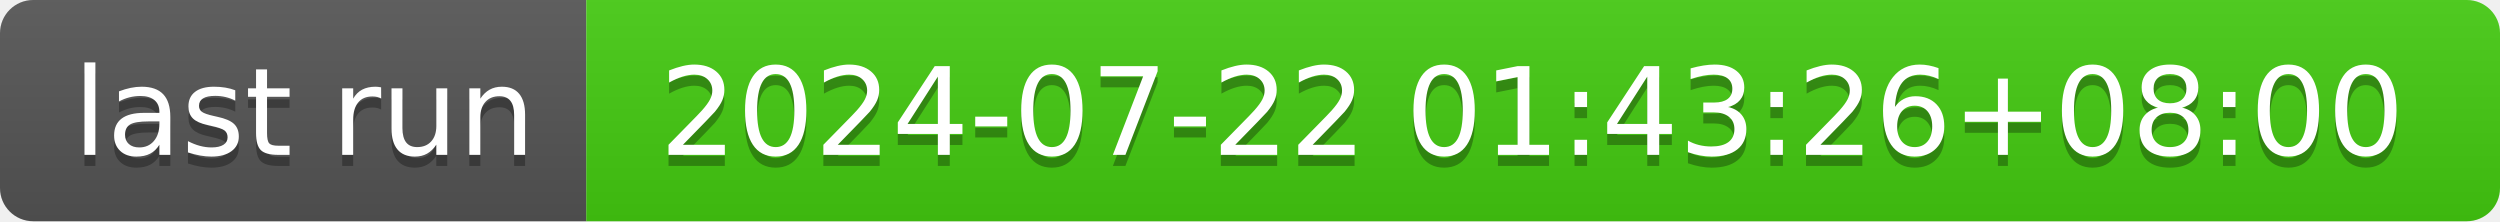
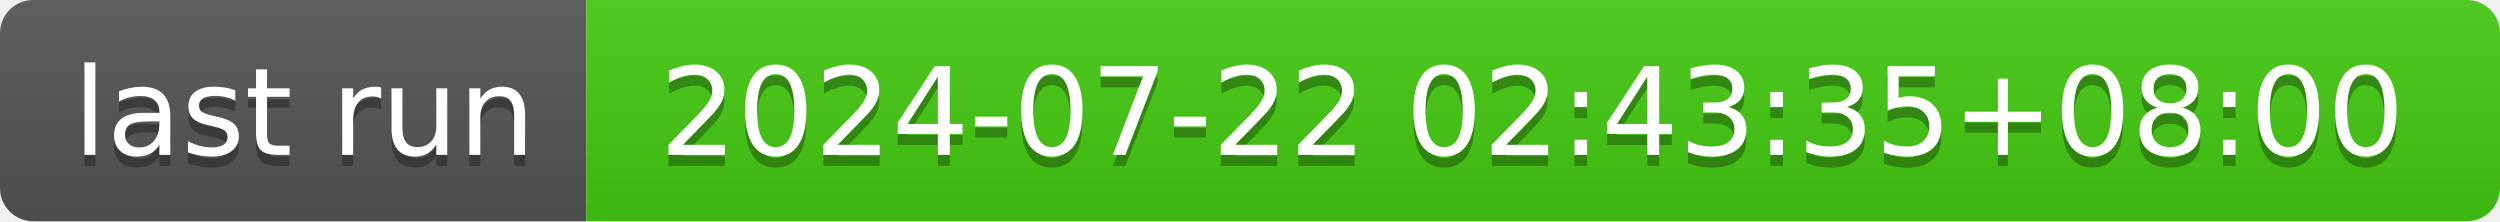
- <svg xmlns="http://www.w3.org/2000/svg" width="226" height="20" role="img" aria-label="last run: 2024-07-22 01:43:26+08:00">
+ <svg xmlns="http://www.w3.org/2000/svg" width="226" height="20" role="img" aria-label="last run: 2024-07-22 02:43:35+08:00">
  <linearGradient id="s" x2="0" y2="100%">
    <stop offset="0" stop-color="#bbb" stop-opacity=".1" />
    <stop offset="1" stop-opacity=".1" />
  </linearGradient>
  <clipPath id="r">
    <rect width="226" height="20" rx="3" fill="#fff" />
  </clipPath>
  <g clip-path="url(#r)">
    <rect width="53" height="20" fill="#555" />
    <rect x="53" width="173" height="20" fill="#4c1" />
    <rect width="226" height="20" fill="url(#s)" />
  </g>
  <g fill="#fff" text-anchor="middle" font-family="Verdana,Geneva,DejaVu Sans,sans-serif" text-rendering="geometricPrecision" font-size="110">
    <text aria-hidden="true" x="275" y="150" fill="#010101" fill-opacity=".3" transform="scale(.1)" textLength="430">last run</text>
    <text x="275" y="140" transform="scale(.1)" fill="#fff" textLength="430">last run</text>
-     <text aria-hidden="true" x="1385" y="150" fill="#010101" fill-opacity=".3" transform="scale(.1)" textLength="1630">2024-07-22 01:43:26+08:00</text>
-     <text x="1385" y="140" transform="scale(.1)" fill="#fff" textLength="1630">2024-07-22 01:43:26+08:00</text>
+     <text aria-hidden="true" x="1385" y="150" fill="#010101" fill-opacity=".3" transform="scale(.1)" textLength="1630">2024-07-22 02:43:35+08:00</text>
+     <text x="1385" y="140" transform="scale(.1)" fill="#fff" textLength="1630">2024-07-22 02:43:35+08:00</text>
  </g>
</svg>
